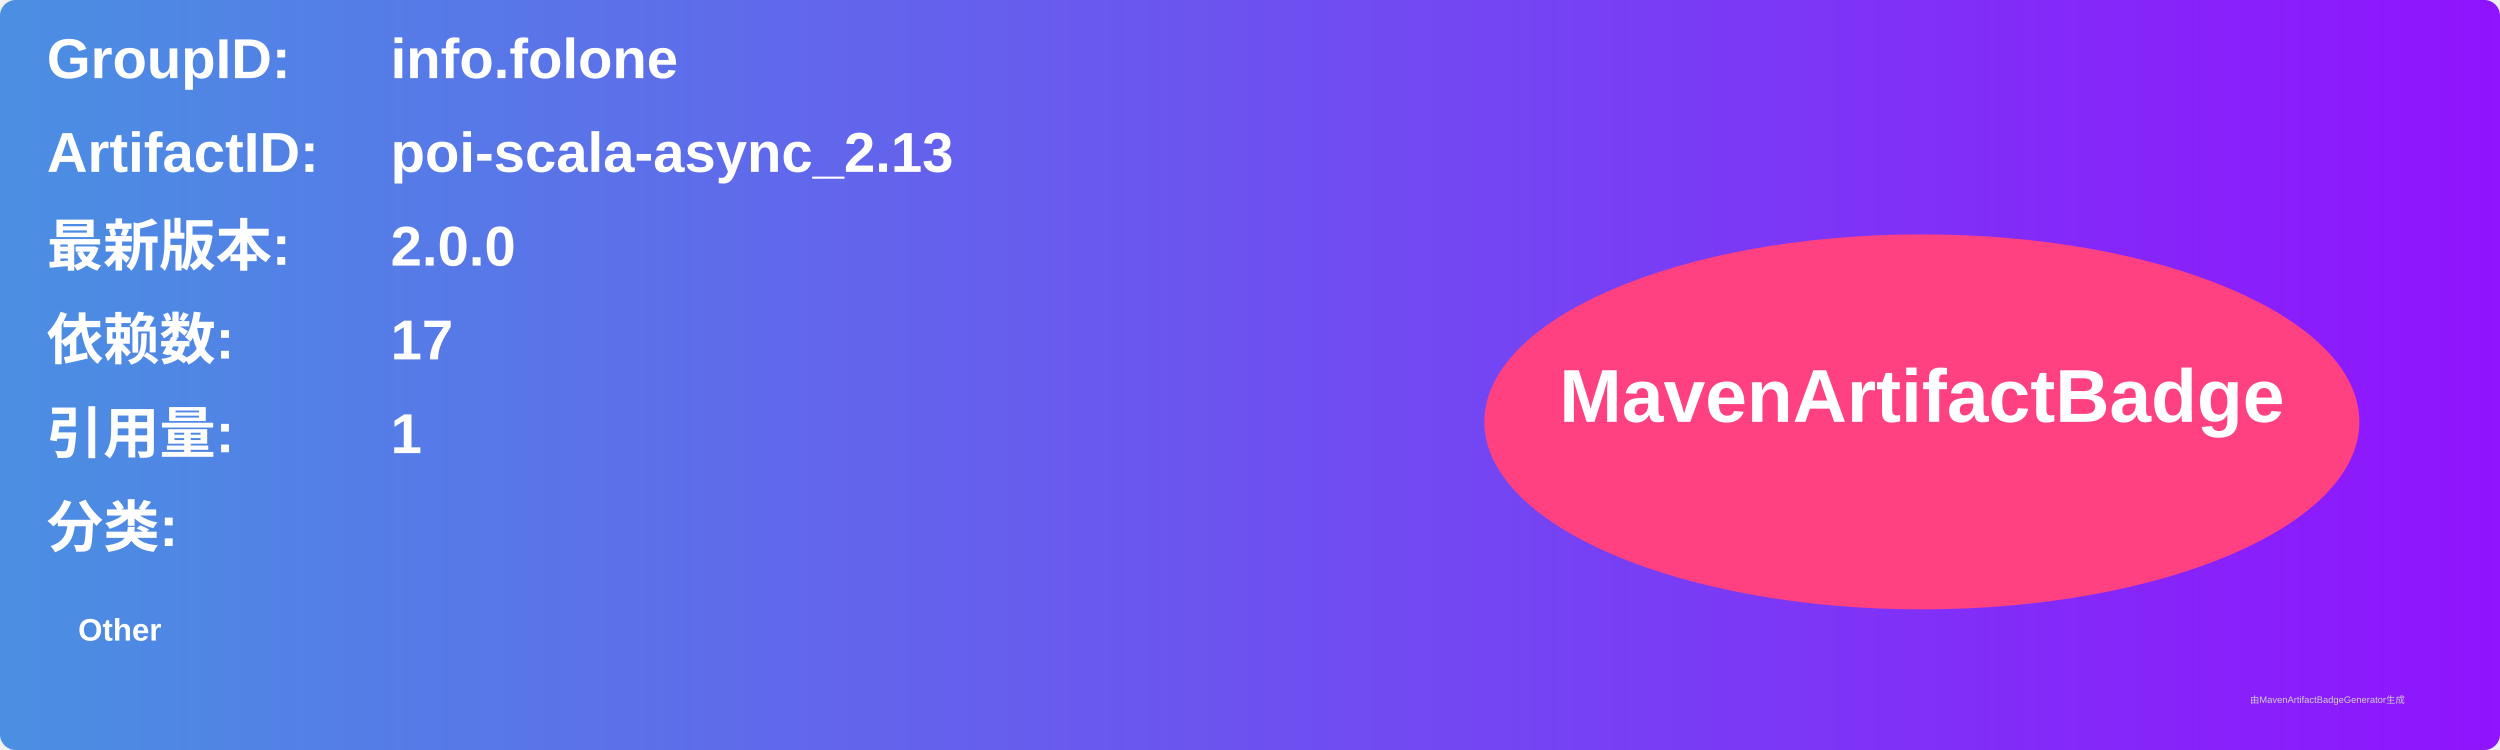
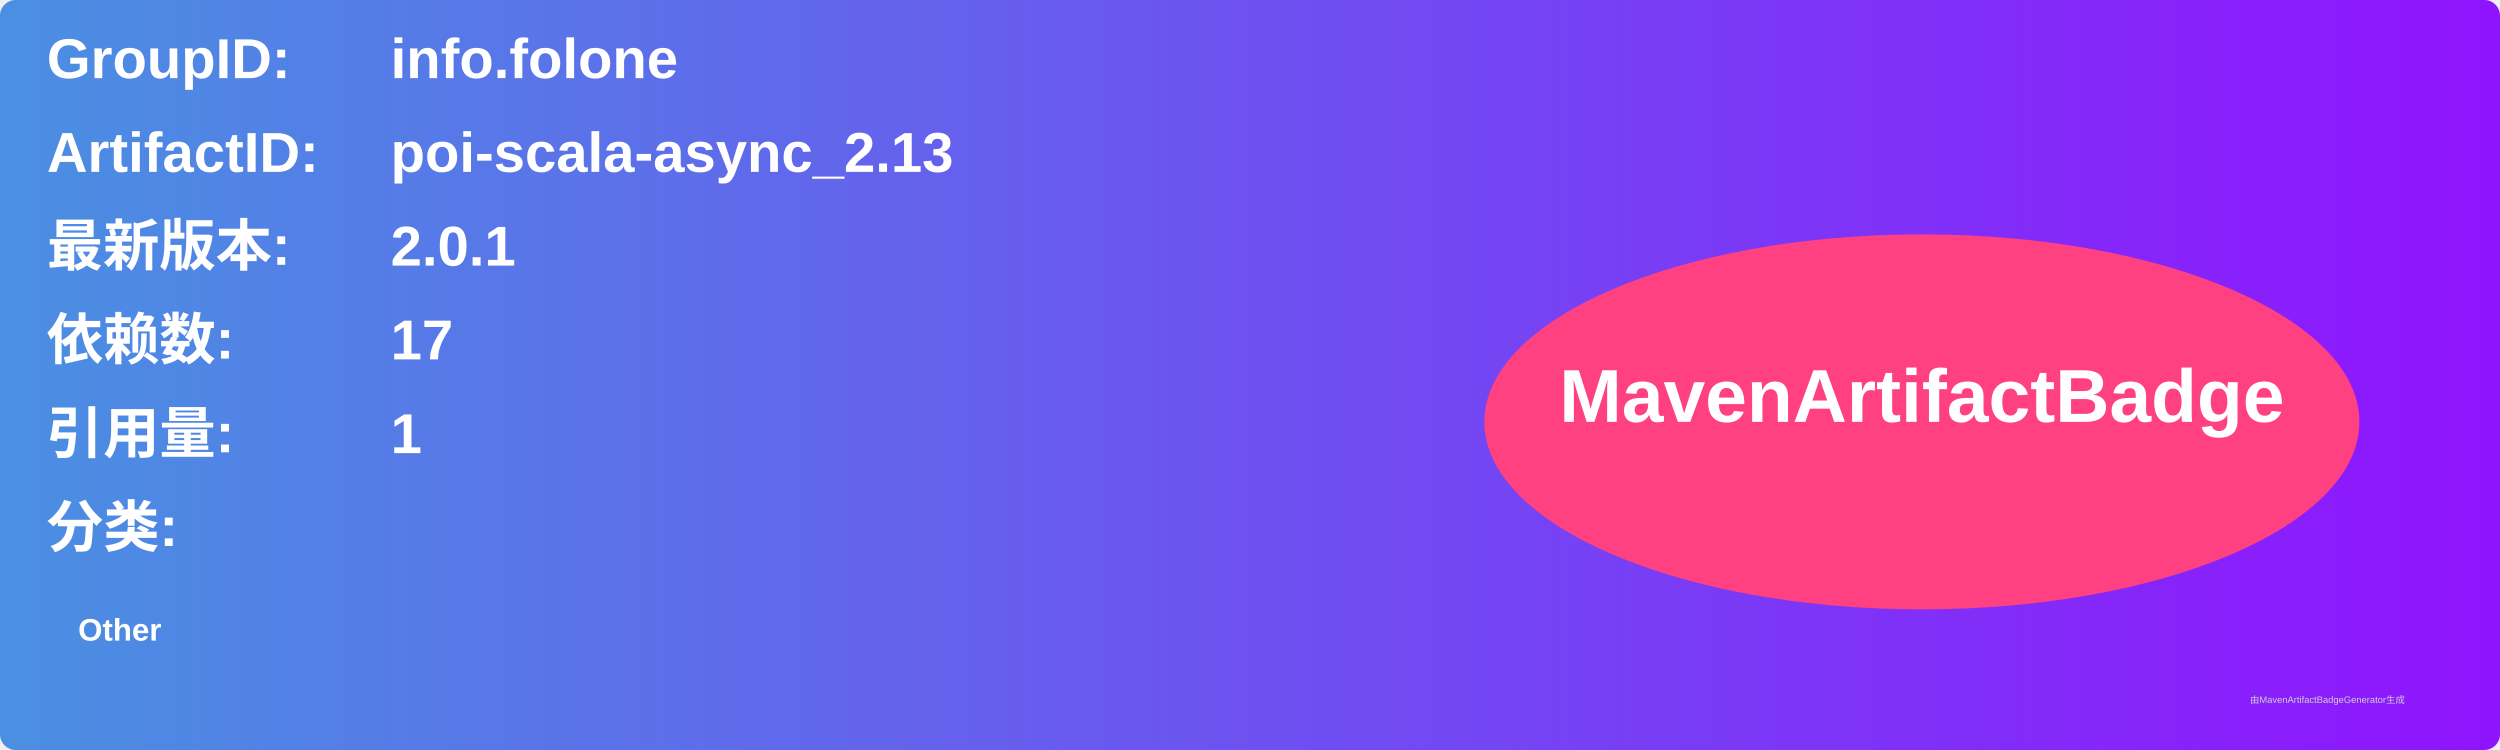
<svg xmlns="http://www.w3.org/2000/svg" width="800" height="240" viewBox="0 0 800 240">
  <linearGradient id="grad" x1="0%" y1="0%" x2="100%" y2="0%">
    <stop offset="0%" stop-color="#4a90e2" />
    <stop offset="100%" stop-color="#9013fe" />
  </linearGradient>
  <rect width="100%" height="100%" rx="5" ry="5" fill="url(#grad)" />
  <g transform="translate(15, 15)">
    <text x="0" y="10" font-family="Arial" font-size="18" fill="white" font-weight="bold" width="260">GroupID:</text>
    <text x="110" y="10" font-family="Arial" font-size="18" fill="white" font-weight="bold" width="460">info.folone</text>
    <text x="0" y="40" font-family="Arial" font-size="18" fill="white" font-weight="bold" width="260">ArtifactID:</text>
    <text x="110" y="40" font-family="Arial" font-size="18" fill="white" font-weight="bold" width="460">poi-scala-async_2.13</text>
    <text x="0" y="70" font-family="Arial" font-size="18" fill="white" font-weight="bold">最新版本:</text>
    <text x="110" y="70" font-family="Arial" font-size="18" fill="white" font-weight="bold">
-       <tspan font-weight="bold">2.0.0</tspan>
+       <tspan font-weight="bold">2.0.1</tspan>
    </text>
    <text x="0" y="100" font-family="Arial" font-size="18" fill="white" font-weight="bold">依赖数: </text>
    <text x="110" y="100" font-family="Arial" font-size="18" fill="white">
      <tspan font-weight="bold">17</tspan>
    </text>
    <text x="0" y="130" font-family="Arial" font-size="18" fill="white" font-weight="bold">引用量: </text>
    <text x="110" y="130" font-family="Arial" font-size="18" fill="white">
      <tspan font-weight="bold">1</tspan>
    </text>
    <text x="0" y="160" font-family="Arial" font-size="18" fill="white" font-weight="bold">分类:</text>
    <text x="10" y="190" font-family="Arial" font-size="10" fill="white">
      <tspan font-weight="bold">Other</tspan>
    </text>
    <ellipse cx="600" cy="120" rx="140" ry="60" fill="#ff4081" />
    <text x="600" y="120" text-anchor="middle" font-family="Arial" font-size="24" fill="white" font-weight="bold">MavenArtifactBadge</text>
  </g>
  <text x="720" y="225" font-family="Arial" font-size="3" fill="#d0d0d0">由MavenArtifactBadgeGenerator生成</text>
</svg>
